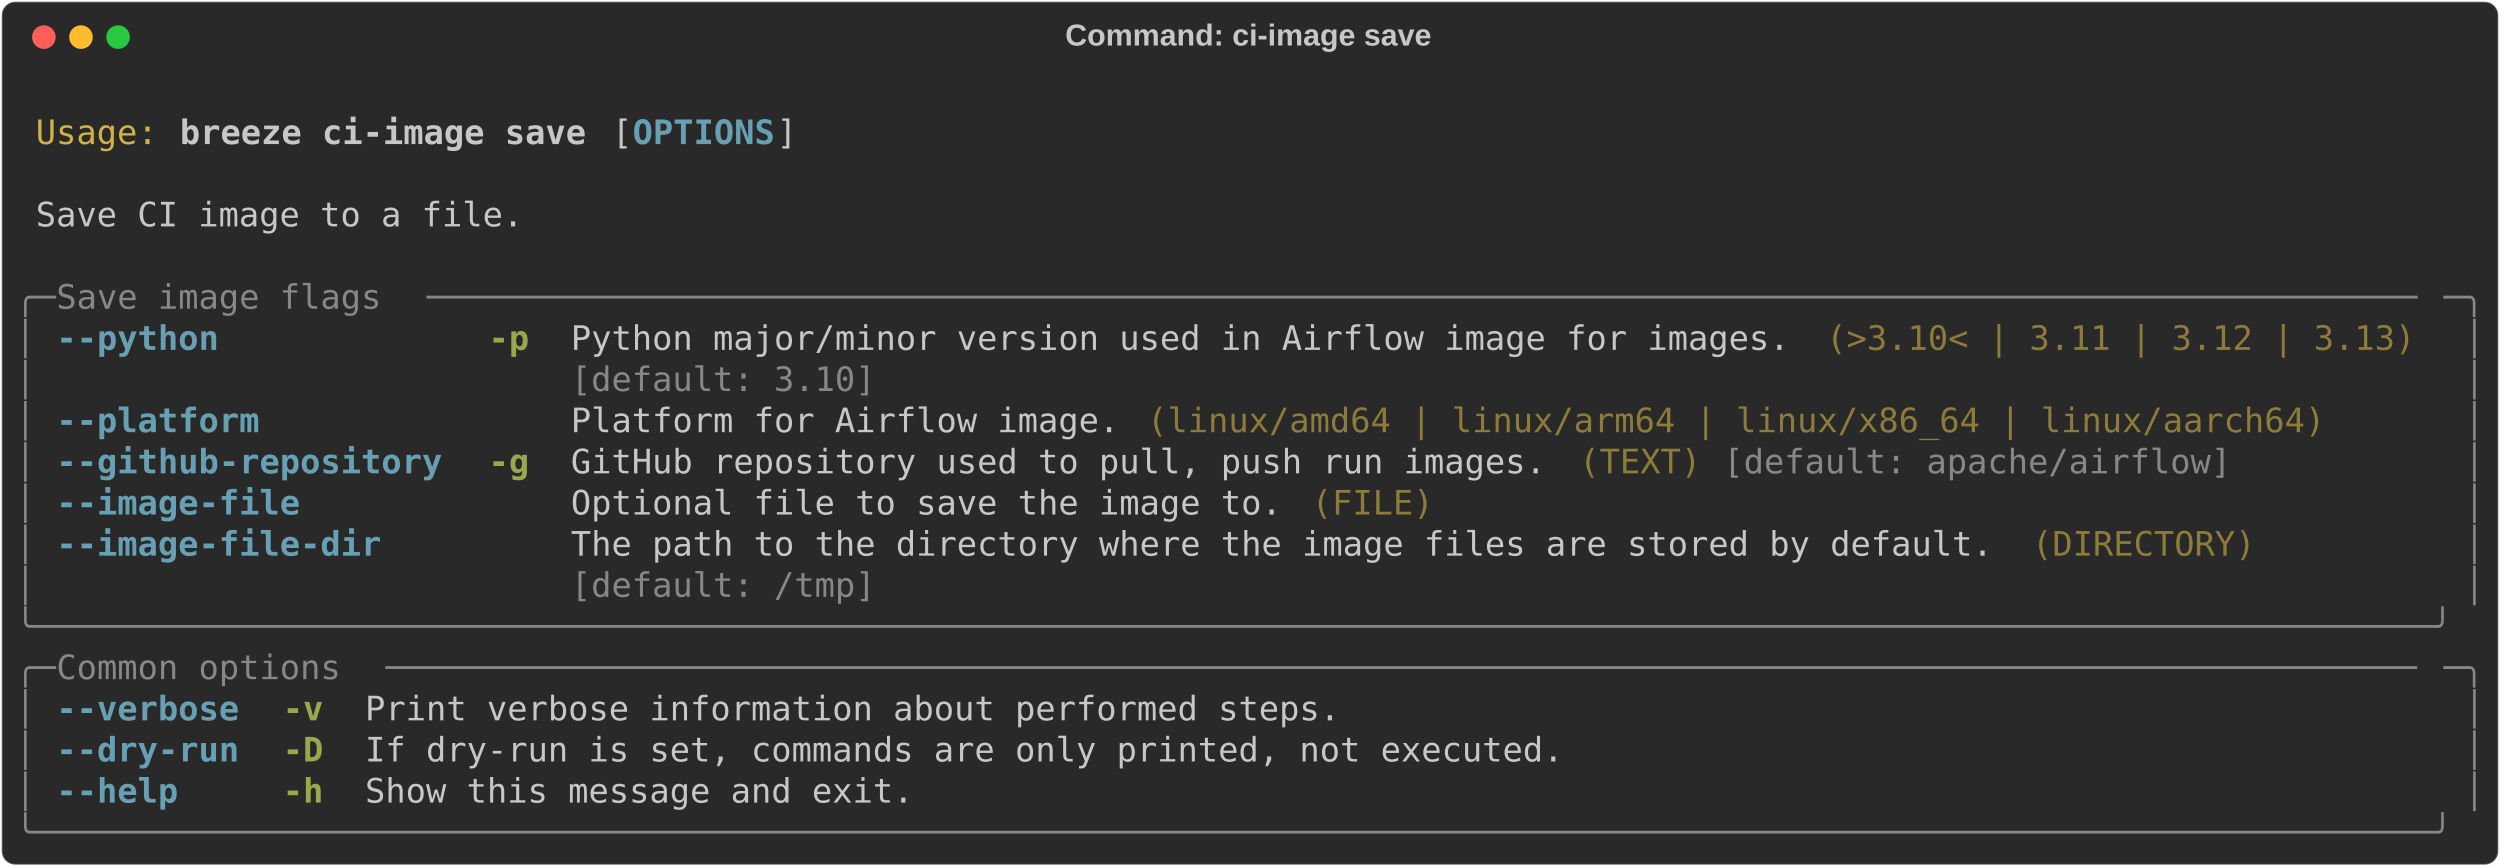
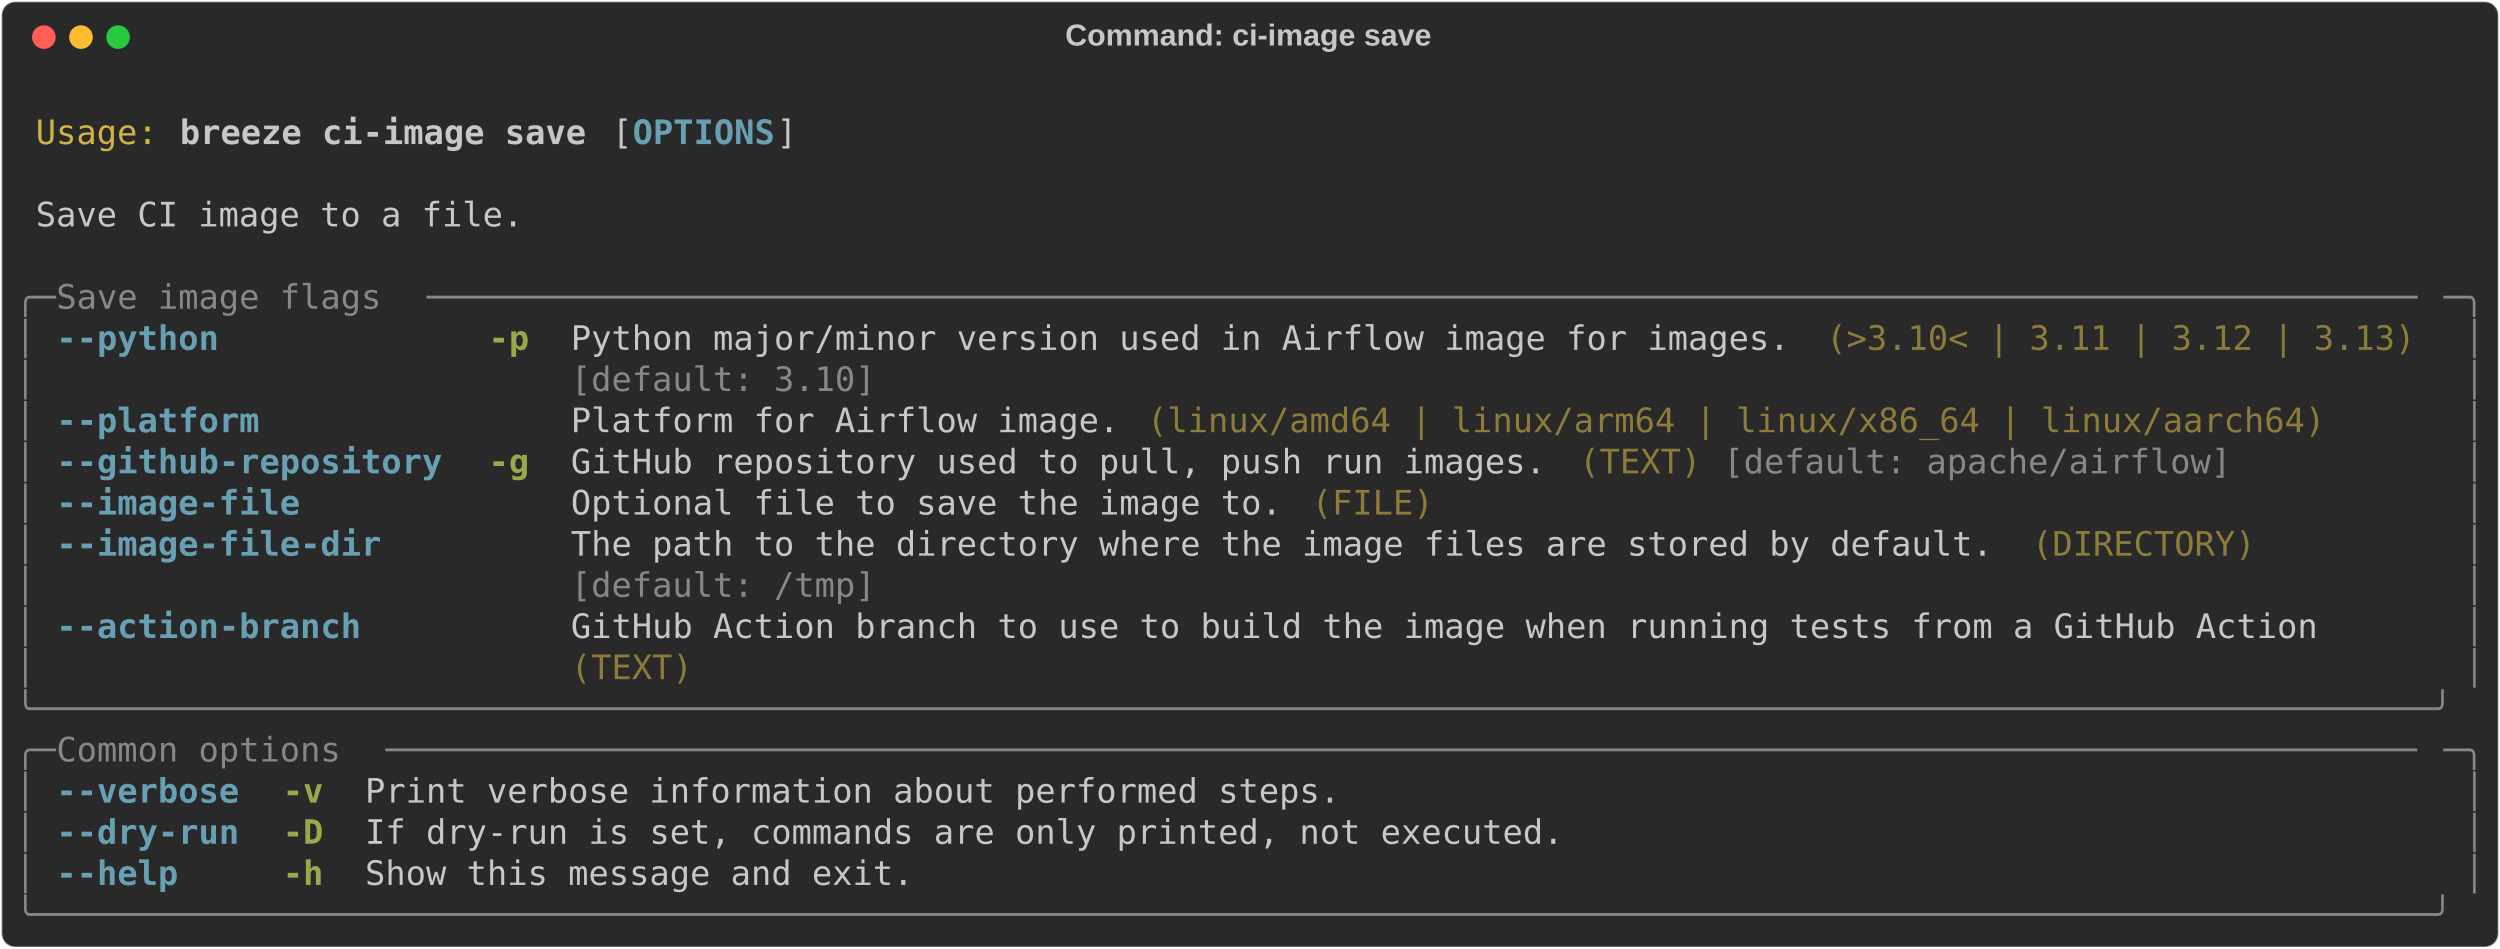
- <svg xmlns="http://www.w3.org/2000/svg" class="rich-terminal" viewBox="0 0 1482 513.6">
+ <svg xmlns="http://www.w3.org/2000/svg" class="rich-terminal" viewBox="0 0 1482 562.4">
  <style>

    @font-face {
        font-family: "Fira Code";
        src: local("FiraCode-Regular"),
                url("https://cdnjs.cloudflare.com/ajax/libs/firacode/6.2.0/woff2/FiraCode-Regular.woff2") format("woff2"),
                url("https://cdnjs.cloudflare.com/ajax/libs/firacode/6.2.0/woff/FiraCode-Regular.woff") format("woff");
        font-style: normal;
        font-weight: 400;
    }
    @font-face {
        font-family: "Fira Code";
        src: local("FiraCode-Bold"),
                url("https://cdnjs.cloudflare.com/ajax/libs/firacode/6.2.0/woff2/FiraCode-Bold.woff2") format("woff2"),
                url("https://cdnjs.cloudflare.com/ajax/libs/firacode/6.2.0/woff/FiraCode-Bold.woff") format("woff");
        font-style: bold;
        font-weight: 700;
    }

    .breeze-ci-image-save-matrix {
        font-family: Fira Code, monospace;
        font-size: 20px;
        line-height: 24.4px;
        font-variant-east-asian: full-width;
    }

    .breeze-ci-image-save-title {
        font-size: 18px;
        font-weight: bold;
        font-family: arial;
    }

    .breeze-ci-image-save-r1 { fill: #c5c8c6 }
.breeze-ci-image-save-r2 { fill: #d0b344 }
.breeze-ci-image-save-r3 { fill: #c5c8c6;font-weight: bold }
.breeze-ci-image-save-r4 { fill: #68a0b3;font-weight: bold }
.breeze-ci-image-save-r5 { fill: #868887 }
.breeze-ci-image-save-r6 { fill: #98a84b;font-weight: bold }
.breeze-ci-image-save-r7 { fill: #8d7b39 }
    </style>
  <defs>
    <clipPath id="breeze-ci-image-save-clip-terminal">
-       <rect x="0" y="0" width="1463.0" height="462.6" />
+       <rect x="0" y="0" width="1463.0" height="511.4" />
    </clipPath>
    <clipPath id="breeze-ci-image-save-line-0">
      <rect x="0" y="1.5" width="1464" height="24.65" />
    </clipPath>
    <clipPath id="breeze-ci-image-save-line-1">
      <rect x="0" y="25.9" width="1464" height="24.65" />
    </clipPath>
    <clipPath id="breeze-ci-image-save-line-2">
      <rect x="0" y="50.3" width="1464" height="24.65" />
    </clipPath>
    <clipPath id="breeze-ci-image-save-line-3">
      <rect x="0" y="74.7" width="1464" height="24.65" />
    </clipPath>
    <clipPath id="breeze-ci-image-save-line-4">
      <rect x="0" y="99.1" width="1464" height="24.65" />
    </clipPath>
    <clipPath id="breeze-ci-image-save-line-5">
      <rect x="0" y="123.5" width="1464" height="24.65" />
    </clipPath>
    <clipPath id="breeze-ci-image-save-line-6">
      <rect x="0" y="147.9" width="1464" height="24.65" />
    </clipPath>
    <clipPath id="breeze-ci-image-save-line-7">
      <rect x="0" y="172.3" width="1464" height="24.65" />
    </clipPath>
    <clipPath id="breeze-ci-image-save-line-8">
      <rect x="0" y="196.7" width="1464" height="24.65" />
    </clipPath>
    <clipPath id="breeze-ci-image-save-line-9">
      <rect x="0" y="221.1" width="1464" height="24.65" />
    </clipPath>
    <clipPath id="breeze-ci-image-save-line-10">
      <rect x="0" y="245.5" width="1464" height="24.65" />
    </clipPath>
    <clipPath id="breeze-ci-image-save-line-11">
      <rect x="0" y="269.9" width="1464" height="24.65" />
    </clipPath>
    <clipPath id="breeze-ci-image-save-line-12">
      <rect x="0" y="294.3" width="1464" height="24.65" />
    </clipPath>
    <clipPath id="breeze-ci-image-save-line-13">
      <rect x="0" y="318.7" width="1464" height="24.65" />
    </clipPath>
    <clipPath id="breeze-ci-image-save-line-14">
      <rect x="0" y="343.1" width="1464" height="24.65" />
    </clipPath>
    <clipPath id="breeze-ci-image-save-line-15">
      <rect x="0" y="367.5" width="1464" height="24.65" />
    </clipPath>
    <clipPath id="breeze-ci-image-save-line-16">
      <rect x="0" y="391.9" width="1464" height="24.65" />
    </clipPath>
    <clipPath id="breeze-ci-image-save-line-17">
      <rect x="0" y="416.3" width="1464" height="24.65" />
    </clipPath>
+     <clipPath id="breeze-ci-image-save-line-18">
+       <rect x="0" y="440.7" width="1464" height="24.65" />
+     </clipPath>
+     <clipPath id="breeze-ci-image-save-line-19">
+       <rect x="0" y="465.1" width="1464" height="24.65" />
+     </clipPath>
  </defs>
-   <rect fill="#292929" stroke="rgba(255,255,255,0.35)" stroke-width="1" x="1" y="1" width="1480" height="511.6" rx="8" />
+   <rect fill="#292929" stroke="rgba(255,255,255,0.35)" stroke-width="1" x="1" y="1" width="1480" height="560.4" rx="8" />
  <text class="breeze-ci-image-save-title" fill="#c5c8c6" text-anchor="middle" x="740" y="27">Command: ci-image save</text>
  <g transform="translate(26,22)">
    <circle cx="0" cy="0" r="7" fill="#ff5f57" />
    <circle cx="22" cy="0" r="7" fill="#febc2e" />
    <circle cx="44" cy="0" r="7" fill="#28c840" />
  </g>
  <g transform="translate(9, 41)" clip-path="url(#breeze-ci-image-save-clip-terminal)">
    <g class="breeze-ci-image-save-matrix">
      <text class="breeze-ci-image-save-r1" x="1464" y="20" textLength="12.2" clip-path="url(#breeze-ci-image-save-line-0)">
</text>
      <text class="breeze-ci-image-save-r2" x="12.2" y="44.4" textLength="73.2" clip-path="url(#breeze-ci-image-save-line-1)">Usage:</text>
      <text class="breeze-ci-image-save-r3" x="97.6" y="44.4" textLength="244" clip-path="url(#breeze-ci-image-save-line-1)">breeze ci-image save</text>
      <text class="breeze-ci-image-save-r1" x="353.8" y="44.4" textLength="12.2" clip-path="url(#breeze-ci-image-save-line-1)">[</text>
      <text class="breeze-ci-image-save-r4" x="366" y="44.4" textLength="85.4" clip-path="url(#breeze-ci-image-save-line-1)">OPTIONS</text>
      <text class="breeze-ci-image-save-r1" x="451.4" y="44.4" textLength="12.2" clip-path="url(#breeze-ci-image-save-line-1)">]</text>
      <text class="breeze-ci-image-save-r1" x="1464" y="44.4" textLength="12.2" clip-path="url(#breeze-ci-image-save-line-1)">
</text>
      <text class="breeze-ci-image-save-r1" x="1464" y="68.8" textLength="12.2" clip-path="url(#breeze-ci-image-save-line-2)">
</text>
      <text class="breeze-ci-image-save-r1" x="12.2" y="93.2" textLength="292.8" clip-path="url(#breeze-ci-image-save-line-3)">Save CI image to a file.</text>
      <text class="breeze-ci-image-save-r1" x="1464" y="93.2" textLength="12.2" clip-path="url(#breeze-ci-image-save-line-3)">
</text>
      <text class="breeze-ci-image-save-r1" x="1464" y="117.6" textLength="12.2" clip-path="url(#breeze-ci-image-save-line-4)">
</text>
      <text class="breeze-ci-image-save-r5" x="0" y="142" textLength="24.4" clip-path="url(#breeze-ci-image-save-line-5)">╭─</text>
      <text class="breeze-ci-image-save-r5" x="24.4" y="142" textLength="219.6" clip-path="url(#breeze-ci-image-save-line-5)"> Save image flags </text>
      <text class="breeze-ci-image-save-r5" x="244" y="142" textLength="1195.6" clip-path="url(#breeze-ci-image-save-line-5)">──────────────────────────────────────────────────────────────────────────────────────────────────</text>
      <text class="breeze-ci-image-save-r5" x="1439.6" y="142" textLength="24.4" clip-path="url(#breeze-ci-image-save-line-5)">─╮</text>
      <text class="breeze-ci-image-save-r1" x="1464" y="142" textLength="12.2" clip-path="url(#breeze-ci-image-save-line-5)">
</text>
      <text class="breeze-ci-image-save-r5" x="0" y="166.4" textLength="12.2" clip-path="url(#breeze-ci-image-save-line-6)">│</text>
      <text class="breeze-ci-image-save-r4" x="24.4" y="166.4" textLength="97.6" clip-path="url(#breeze-ci-image-save-line-6)">--python</text>
      <text class="breeze-ci-image-save-r6" x="280.6" y="166.4" textLength="24.4" clip-path="url(#breeze-ci-image-save-line-6)">-p</text>
      <text class="breeze-ci-image-save-r1" x="329.4" y="166.4" textLength="732" clip-path="url(#breeze-ci-image-save-line-6)">Python major/minor version used in Airflow image for images.</text>
      <text class="breeze-ci-image-save-r7" x="1073.6" y="166.4" textLength="353.8" clip-path="url(#breeze-ci-image-save-line-6)">(&gt;3.10&lt; | 3.11 | 3.12 | 3.13)</text>
      <text class="breeze-ci-image-save-r5" x="1451.8" y="166.4" textLength="12.2" clip-path="url(#breeze-ci-image-save-line-6)">│</text>
      <text class="breeze-ci-image-save-r1" x="1464" y="166.4" textLength="12.2" clip-path="url(#breeze-ci-image-save-line-6)">
</text>
      <text class="breeze-ci-image-save-r5" x="0" y="190.8" textLength="12.2" clip-path="url(#breeze-ci-image-save-line-7)">│</text>
      <text class="breeze-ci-image-save-r5" x="329.4" y="190.8" textLength="732" clip-path="url(#breeze-ci-image-save-line-7)">[default: 3.10]                                             </text>
      <text class="breeze-ci-image-save-r5" x="1451.8" y="190.8" textLength="12.2" clip-path="url(#breeze-ci-image-save-line-7)">│</text>
      <text class="breeze-ci-image-save-r1" x="1464" y="190.8" textLength="12.2" clip-path="url(#breeze-ci-image-save-line-7)">
</text>
      <text class="breeze-ci-image-save-r5" x="0" y="215.2" textLength="12.2" clip-path="url(#breeze-ci-image-save-line-8)">│</text>
      <text class="breeze-ci-image-save-r4" x="24.4" y="215.2" textLength="122" clip-path="url(#breeze-ci-image-save-line-8)">--platform</text>
      <text class="breeze-ci-image-save-r1" x="329.4" y="215.2" textLength="329.4" clip-path="url(#breeze-ci-image-save-line-8)">Platform for Airflow image.</text>
      <text class="breeze-ci-image-save-r7" x="671" y="215.2" textLength="707.6" clip-path="url(#breeze-ci-image-save-line-8)">(linux/amd64 | linux/arm64 | linux/x86_64 | linux/aarch64)</text>
      <text class="breeze-ci-image-save-r5" x="1451.8" y="215.2" textLength="12.2" clip-path="url(#breeze-ci-image-save-line-8)">│</text>
      <text class="breeze-ci-image-save-r1" x="1464" y="215.2" textLength="12.2" clip-path="url(#breeze-ci-image-save-line-8)">
</text>
      <text class="breeze-ci-image-save-r5" x="0" y="239.6" textLength="12.2" clip-path="url(#breeze-ci-image-save-line-9)">│</text>
      <text class="breeze-ci-image-save-r4" x="24.4" y="239.6" textLength="231.8" clip-path="url(#breeze-ci-image-save-line-9)">--github-repository</text>
      <text class="breeze-ci-image-save-r6" x="280.6" y="239.6" textLength="24.4" clip-path="url(#breeze-ci-image-save-line-9)">-g</text>
      <text class="breeze-ci-image-save-r1" x="329.4" y="239.6" textLength="585.6" clip-path="url(#breeze-ci-image-save-line-9)">GitHub repository used to pull, push run images.</text>
      <text class="breeze-ci-image-save-r7" x="927.2" y="239.6" textLength="73.2" clip-path="url(#breeze-ci-image-save-line-9)">(TEXT)</text>
      <text class="breeze-ci-image-save-r5" x="1012.6" y="239.6" textLength="305" clip-path="url(#breeze-ci-image-save-line-9)">[default: apache/airflow]</text>
      <text class="breeze-ci-image-save-r5" x="1451.8" y="239.6" textLength="12.2" clip-path="url(#breeze-ci-image-save-line-9)">│</text>
      <text class="breeze-ci-image-save-r1" x="1464" y="239.6" textLength="12.2" clip-path="url(#breeze-ci-image-save-line-9)">
</text>
      <text class="breeze-ci-image-save-r5" x="0" y="264" textLength="12.2" clip-path="url(#breeze-ci-image-save-line-10)">│</text>
      <text class="breeze-ci-image-save-r4" x="24.4" y="264" textLength="146.4" clip-path="url(#breeze-ci-image-save-line-10)">--image-file</text>
      <text class="breeze-ci-image-save-r1" x="329.4" y="264" textLength="427" clip-path="url(#breeze-ci-image-save-line-10)">Optional file to save the image to.</text>
      <text class="breeze-ci-image-save-r7" x="768.6" y="264" textLength="73.2" clip-path="url(#breeze-ci-image-save-line-10)">(FILE)</text>
      <text class="breeze-ci-image-save-r5" x="1451.8" y="264" textLength="12.2" clip-path="url(#breeze-ci-image-save-line-10)">│</text>
      <text class="breeze-ci-image-save-r1" x="1464" y="264" textLength="12.2" clip-path="url(#breeze-ci-image-save-line-10)">
</text>
      <text class="breeze-ci-image-save-r5" x="0" y="288.4" textLength="12.2" clip-path="url(#breeze-ci-image-save-line-11)">│</text>
      <text class="breeze-ci-image-save-r4" x="24.4" y="288.4" textLength="195.2" clip-path="url(#breeze-ci-image-save-line-11)">--image-file-dir</text>
      <text class="breeze-ci-image-save-r1" x="329.4" y="288.4" textLength="854" clip-path="url(#breeze-ci-image-save-line-11)">The path to the directory where the image files are stored by default.</text>
      <text class="breeze-ci-image-save-r7" x="1195.6" y="288.4" textLength="134.2" clip-path="url(#breeze-ci-image-save-line-11)">(DIRECTORY)</text>
      <text class="breeze-ci-image-save-r5" x="1451.8" y="288.4" textLength="12.2" clip-path="url(#breeze-ci-image-save-line-11)">│</text>
      <text class="breeze-ci-image-save-r1" x="1464" y="288.4" textLength="12.2" clip-path="url(#breeze-ci-image-save-line-11)">
</text>
      <text class="breeze-ci-image-save-r5" x="0" y="312.8" textLength="12.2" clip-path="url(#breeze-ci-image-save-line-12)">│</text>
      <text class="breeze-ci-image-save-r5" x="329.4" y="312.8" textLength="854" clip-path="url(#breeze-ci-image-save-line-12)">[default: /tmp]                                                       </text>
      <text class="breeze-ci-image-save-r5" x="1451.8" y="312.8" textLength="12.2" clip-path="url(#breeze-ci-image-save-line-12)">│</text>
      <text class="breeze-ci-image-save-r1" x="1464" y="312.8" textLength="12.2" clip-path="url(#breeze-ci-image-save-line-12)">
</text>
-       <text class="breeze-ci-image-save-r5" x="0" y="337.2" textLength="1464" clip-path="url(#breeze-ci-image-save-line-13)">╰──────────────────────────────────────────────────────────────────────────────────────────────────────────────────────╯</text>
+       <text class="breeze-ci-image-save-r5" x="0" y="337.2" textLength="12.2" clip-path="url(#breeze-ci-image-save-line-13)">│</text>
+       <text class="breeze-ci-image-save-r4" x="24.4" y="337.2" textLength="183" clip-path="url(#breeze-ci-image-save-line-13)">--action-branch</text>
+       <text class="breeze-ci-image-save-r1" x="329.4" y="337.2" textLength="1049.2" clip-path="url(#breeze-ci-image-save-line-13)">GitHub Action branch to use to build the image when running tests from a GitHub Action</text>
+       <text class="breeze-ci-image-save-r5" x="1451.8" y="337.2" textLength="12.2" clip-path="url(#breeze-ci-image-save-line-13)">│</text>
      <text class="breeze-ci-image-save-r1" x="1464" y="337.2" textLength="12.2" clip-path="url(#breeze-ci-image-save-line-13)">
</text>
-       <text class="breeze-ci-image-save-r5" x="0" y="361.6" textLength="24.4" clip-path="url(#breeze-ci-image-save-line-14)">╭─</text>
-       <text class="breeze-ci-image-save-r5" x="24.4" y="361.6" textLength="195.2" clip-path="url(#breeze-ci-image-save-line-14)"> Common options </text>
-       <text class="breeze-ci-image-save-r5" x="219.6" y="361.6" textLength="1220" clip-path="url(#breeze-ci-image-save-line-14)">────────────────────────────────────────────────────────────────────────────────────────────────────</text>
-       <text class="breeze-ci-image-save-r5" x="1439.6" y="361.6" textLength="24.4" clip-path="url(#breeze-ci-image-save-line-14)">─╮</text>
+       <text class="breeze-ci-image-save-r5" x="0" y="361.6" textLength="12.2" clip-path="url(#breeze-ci-image-save-line-14)">│</text>
+       <text class="breeze-ci-image-save-r7" x="329.4" y="361.6" textLength="1049.2" clip-path="url(#breeze-ci-image-save-line-14)">(TEXT)                                                                                </text>
+       <text class="breeze-ci-image-save-r5" x="1451.8" y="361.6" textLength="12.2" clip-path="url(#breeze-ci-image-save-line-14)">│</text>
      <text class="breeze-ci-image-save-r1" x="1464" y="361.6" textLength="12.2" clip-path="url(#breeze-ci-image-save-line-14)">
</text>
-       <text class="breeze-ci-image-save-r5" x="0" y="386" textLength="12.2" clip-path="url(#breeze-ci-image-save-line-15)">│</text>
-       <text class="breeze-ci-image-save-r4" x="24.4" y="386" textLength="109.8" clip-path="url(#breeze-ci-image-save-line-15)">--verbose</text>
-       <text class="breeze-ci-image-save-r6" x="158.6" y="386" textLength="24.4" clip-path="url(#breeze-ci-image-save-line-15)">-v</text>
-       <text class="breeze-ci-image-save-r1" x="207.4" y="386" textLength="585.6" clip-path="url(#breeze-ci-image-save-line-15)">Print verbose information about performed steps.</text>
-       <text class="breeze-ci-image-save-r5" x="1451.8" y="386" textLength="12.2" clip-path="url(#breeze-ci-image-save-line-15)">│</text>
+       <text class="breeze-ci-image-save-r5" x="0" y="386" textLength="1464" clip-path="url(#breeze-ci-image-save-line-15)">╰──────────────────────────────────────────────────────────────────────────────────────────────────────────────────────╯</text>
      <text class="breeze-ci-image-save-r1" x="1464" y="386" textLength="12.2" clip-path="url(#breeze-ci-image-save-line-15)">
</text>
-       <text class="breeze-ci-image-save-r5" x="0" y="410.4" textLength="12.2" clip-path="url(#breeze-ci-image-save-line-16)">│</text>
-       <text class="breeze-ci-image-save-r4" x="24.4" y="410.4" textLength="109.8" clip-path="url(#breeze-ci-image-save-line-16)">--dry-run</text>
-       <text class="breeze-ci-image-save-r6" x="158.6" y="410.4" textLength="24.4" clip-path="url(#breeze-ci-image-save-line-16)">-D</text>
-       <text class="breeze-ci-image-save-r1" x="207.4" y="410.4" textLength="719.8" clip-path="url(#breeze-ci-image-save-line-16)">If dry-run is set, commands are only printed, not executed.</text>
-       <text class="breeze-ci-image-save-r5" x="1451.8" y="410.4" textLength="12.2" clip-path="url(#breeze-ci-image-save-line-16)">│</text>
+       <text class="breeze-ci-image-save-r5" x="0" y="410.4" textLength="24.4" clip-path="url(#breeze-ci-image-save-line-16)">╭─</text>
+       <text class="breeze-ci-image-save-r5" x="24.4" y="410.4" textLength="195.2" clip-path="url(#breeze-ci-image-save-line-16)"> Common options </text>
+       <text class="breeze-ci-image-save-r5" x="219.6" y="410.4" textLength="1220" clip-path="url(#breeze-ci-image-save-line-16)">────────────────────────────────────────────────────────────────────────────────────────────────────</text>
+       <text class="breeze-ci-image-save-r5" x="1439.6" y="410.4" textLength="24.4" clip-path="url(#breeze-ci-image-save-line-16)">─╮</text>
      <text class="breeze-ci-image-save-r1" x="1464" y="410.4" textLength="12.2" clip-path="url(#breeze-ci-image-save-line-16)">
</text>
      <text class="breeze-ci-image-save-r5" x="0" y="434.8" textLength="12.2" clip-path="url(#breeze-ci-image-save-line-17)">│</text>
-       <text class="breeze-ci-image-save-r4" x="24.4" y="434.8" textLength="73.2" clip-path="url(#breeze-ci-image-save-line-17)">--help</text>
-       <text class="breeze-ci-image-save-r6" x="158.6" y="434.8" textLength="24.4" clip-path="url(#breeze-ci-image-save-line-17)">-h</text>
-       <text class="breeze-ci-image-save-r1" x="207.4" y="434.8" textLength="329.4" clip-path="url(#breeze-ci-image-save-line-17)">Show this message and exit.</text>
+       <text class="breeze-ci-image-save-r4" x="24.4" y="434.8" textLength="109.8" clip-path="url(#breeze-ci-image-save-line-17)">--verbose</text>
+       <text class="breeze-ci-image-save-r6" x="158.6" y="434.8" textLength="24.4" clip-path="url(#breeze-ci-image-save-line-17)">-v</text>
+       <text class="breeze-ci-image-save-r1" x="207.4" y="434.8" textLength="585.6" clip-path="url(#breeze-ci-image-save-line-17)">Print verbose information about performed steps.</text>
      <text class="breeze-ci-image-save-r5" x="1451.8" y="434.8" textLength="12.2" clip-path="url(#breeze-ci-image-save-line-17)">│</text>
      <text class="breeze-ci-image-save-r1" x="1464" y="434.8" textLength="12.2" clip-path="url(#breeze-ci-image-save-line-17)">
</text>
-       <text class="breeze-ci-image-save-r5" x="0" y="459.2" textLength="1464" clip-path="url(#breeze-ci-image-save-line-18)">╰──────────────────────────────────────────────────────────────────────────────────────────────────────────────────────╯</text>
+       <text class="breeze-ci-image-save-r5" x="0" y="459.2" textLength="12.2" clip-path="url(#breeze-ci-image-save-line-18)">│</text>
+       <text class="breeze-ci-image-save-r4" x="24.4" y="459.2" textLength="109.8" clip-path="url(#breeze-ci-image-save-line-18)">--dry-run</text>
+       <text class="breeze-ci-image-save-r6" x="158.6" y="459.2" textLength="24.4" clip-path="url(#breeze-ci-image-save-line-18)">-D</text>
+       <text class="breeze-ci-image-save-r1" x="207.4" y="459.2" textLength="719.8" clip-path="url(#breeze-ci-image-save-line-18)">If dry-run is set, commands are only printed, not executed.</text>
+       <text class="breeze-ci-image-save-r5" x="1451.8" y="459.2" textLength="12.2" clip-path="url(#breeze-ci-image-save-line-18)">│</text>
      <text class="breeze-ci-image-save-r1" x="1464" y="459.2" textLength="12.2" clip-path="url(#breeze-ci-image-save-line-18)">
+ </text>
+       <text class="breeze-ci-image-save-r5" x="0" y="483.6" textLength="12.2" clip-path="url(#breeze-ci-image-save-line-19)">│</text>
+       <text class="breeze-ci-image-save-r4" x="24.4" y="483.6" textLength="73.2" clip-path="url(#breeze-ci-image-save-line-19)">--help</text>
+       <text class="breeze-ci-image-save-r6" x="158.6" y="483.6" textLength="24.4" clip-path="url(#breeze-ci-image-save-line-19)">-h</text>
+       <text class="breeze-ci-image-save-r1" x="207.4" y="483.6" textLength="329.4" clip-path="url(#breeze-ci-image-save-line-19)">Show this message and exit.</text>
+       <text class="breeze-ci-image-save-r5" x="1451.8" y="483.6" textLength="12.2" clip-path="url(#breeze-ci-image-save-line-19)">│</text>
+       <text class="breeze-ci-image-save-r1" x="1464" y="483.6" textLength="12.2" clip-path="url(#breeze-ci-image-save-line-19)">
+ </text>
+       <text class="breeze-ci-image-save-r5" x="0" y="508" textLength="1464" clip-path="url(#breeze-ci-image-save-line-20)">╰──────────────────────────────────────────────────────────────────────────────────────────────────────────────────────╯</text>
+       <text class="breeze-ci-image-save-r1" x="1464" y="508" textLength="12.2" clip-path="url(#breeze-ci-image-save-line-20)">
</text>
    </g>
  </g>
</svg>
